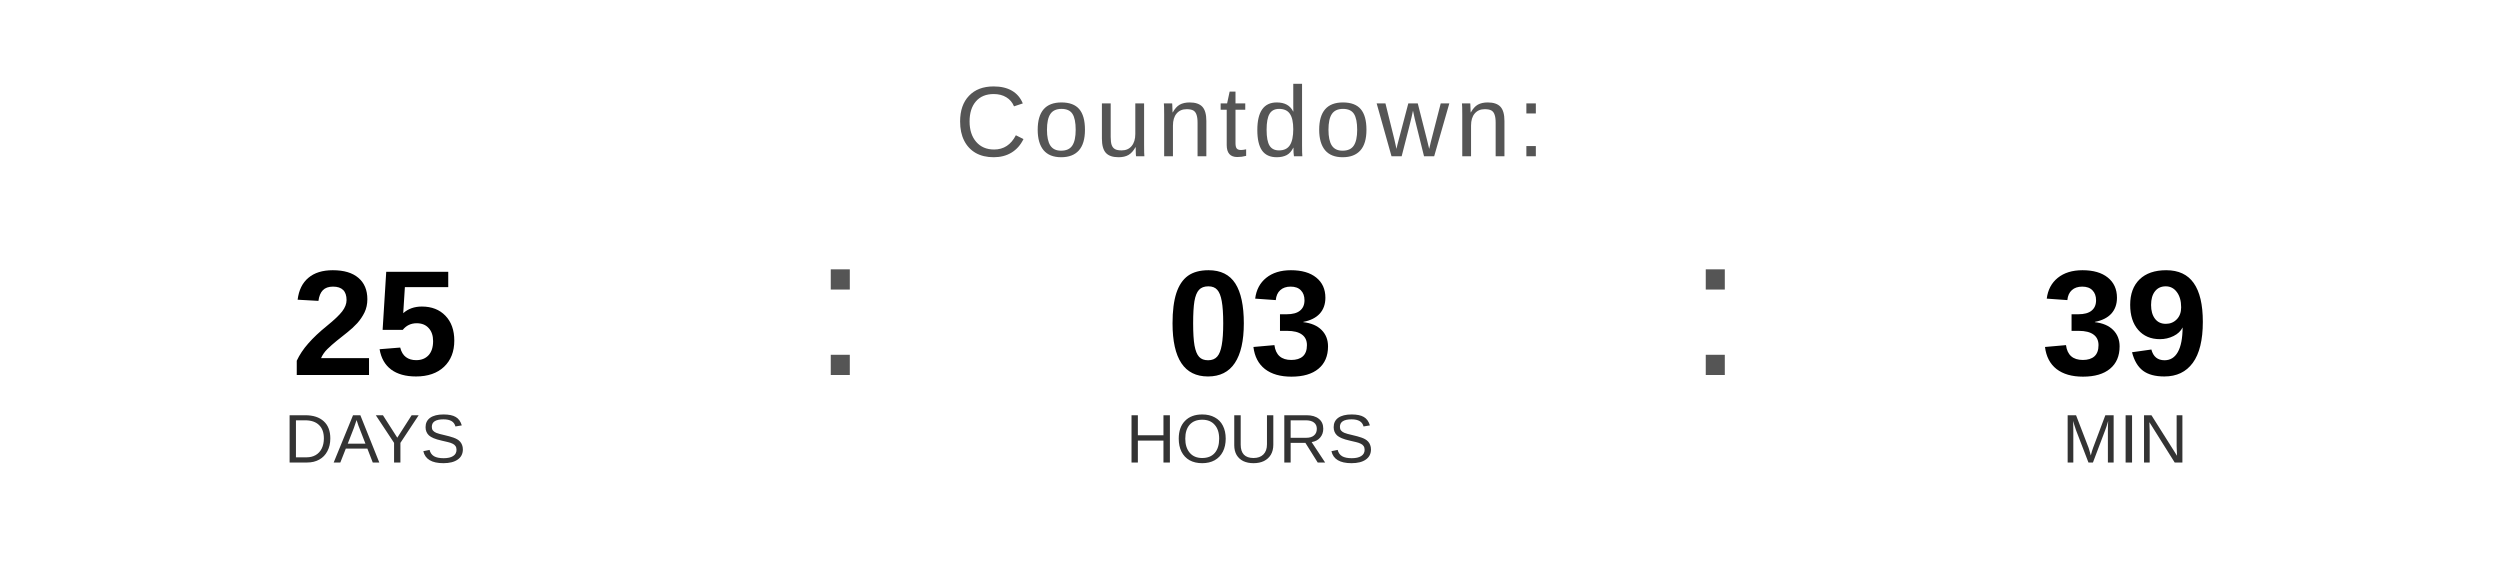
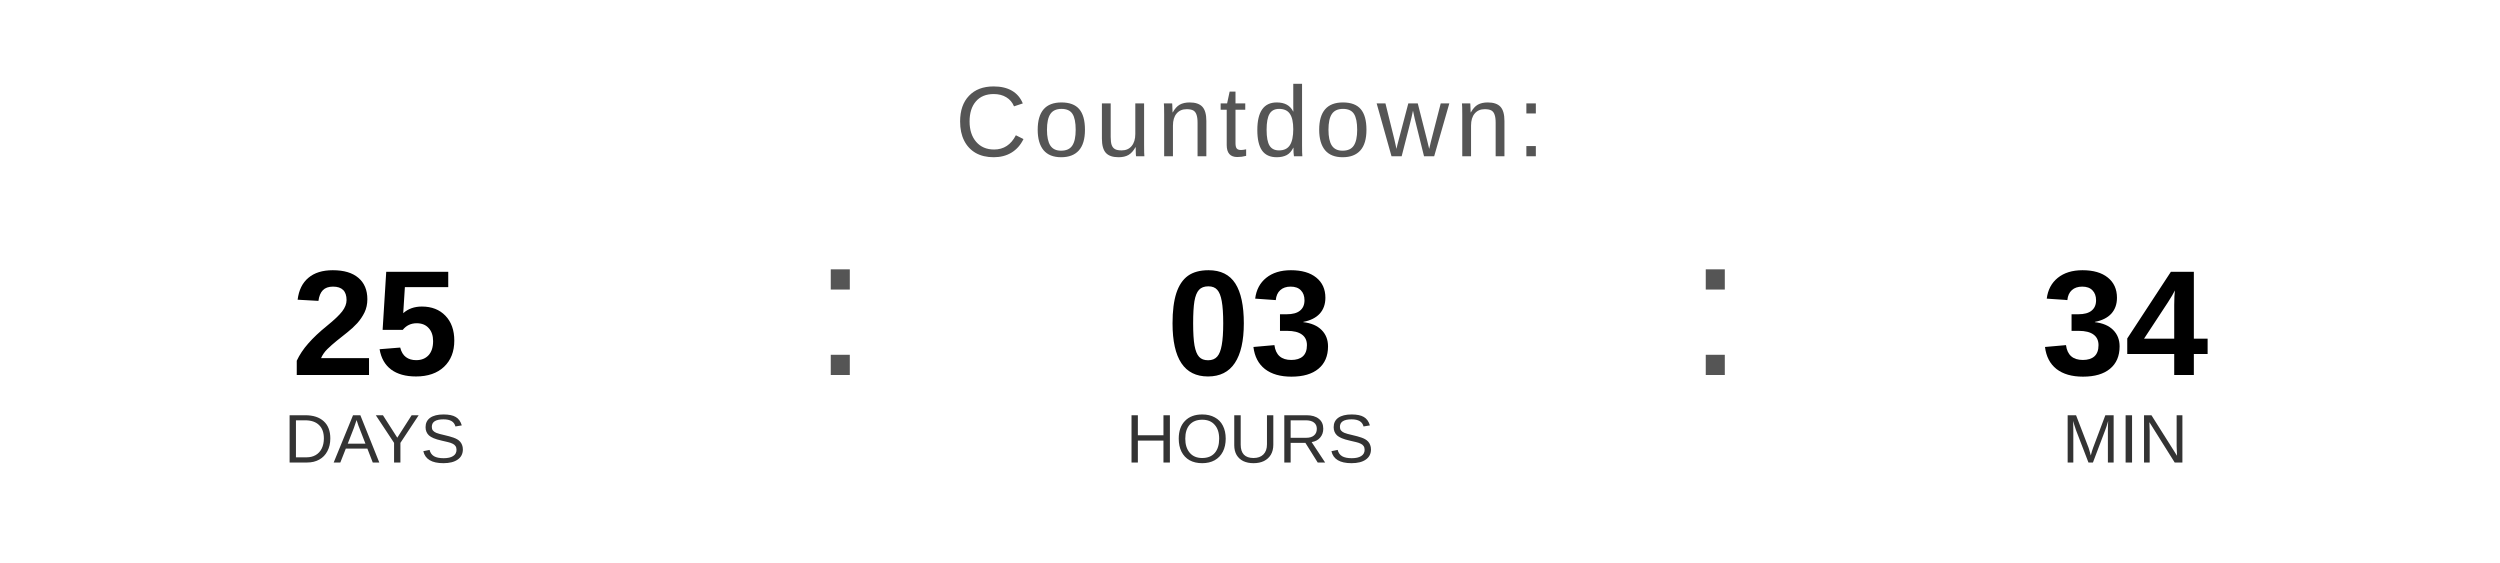
<svg xmlns="http://www.w3.org/2000/svg" width="400" height="90" viewBox="0 0 400 90">
  <text x="200" y="25" font-family="Arial, Helvetica, sans-serif" font-size="16" fill="#555555" text-anchor="middle" letter-spacing="1">
    Countdown:
  </text>
  <text x="60" y="60" font-family="Arial, Helvetica, sans-serif" font-size="24" font-weight="bold" fill="#000000" text-anchor="middle">25</text>
  <text x="60" y="74" font-family="Arial, Helvetica, sans-serif" font-size="11" fill="#333333" text-anchor="middle">DAYS</text>
  <text x="130" y="60" font-family="Arial, sans-serif" font-size="32" fill="#555555">:</text>
  <text x="200" y="60" font-family="Arial, Helvetica, sans-serif" font-size="24" font-weight="bold" fill="#000000" text-anchor="middle">03</text>
  <text x="200" y="74" font-family="Arial, Helvetica, sans-serif" font-size="11" fill="#333333" text-anchor="middle">HOURS</text>
  <text x="270" y="60" font-family="Arial, sans-serif" font-size="32" fill="#555555">:</text>
-   <text x="340" y="60" font-family="Arial, Helvetica, sans-serif" font-size="24" font-weight="bold" fill="#000000" text-anchor="middle">39</text>
+   <text x="340" y="60" font-family="Arial, Helvetica, sans-serif" font-size="24" font-weight="bold" fill="#000000" text-anchor="middle">34</text>
  <text x="340" y="74" font-family="Arial, Helvetica, sans-serif" font-size="11" fill="#333333" text-anchor="middle">MIN</text>
</svg>
